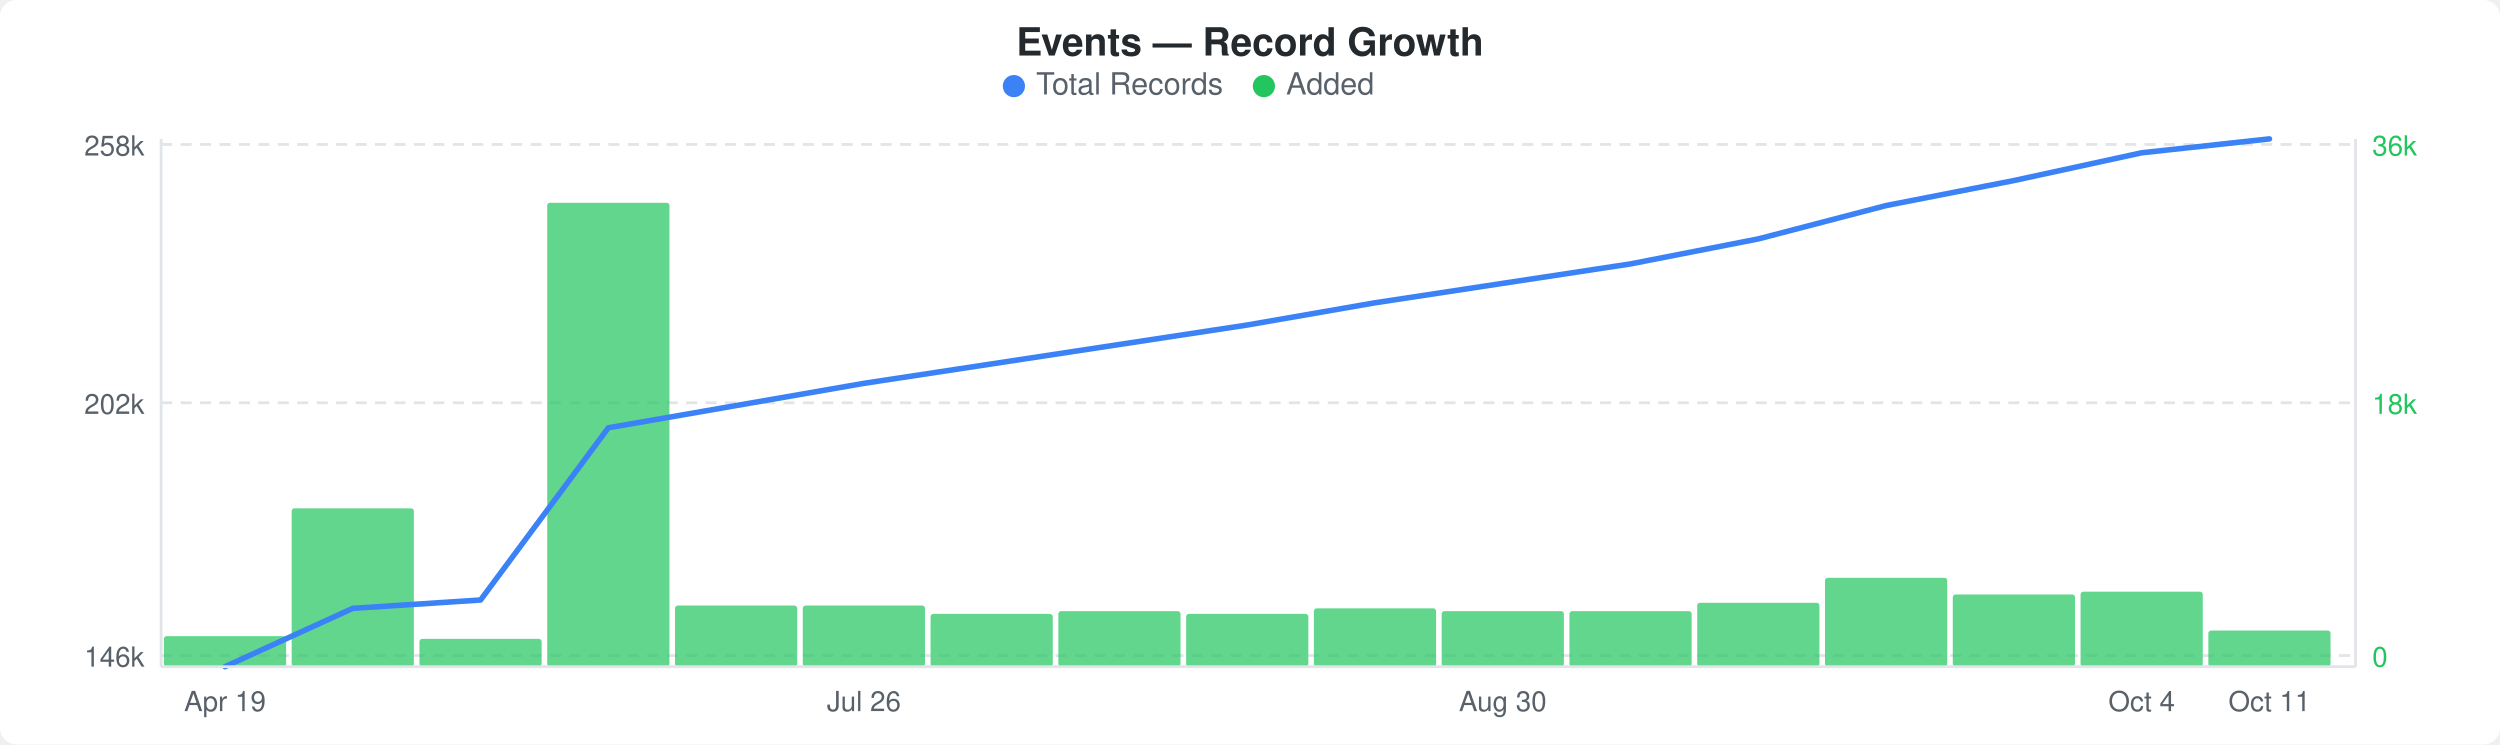
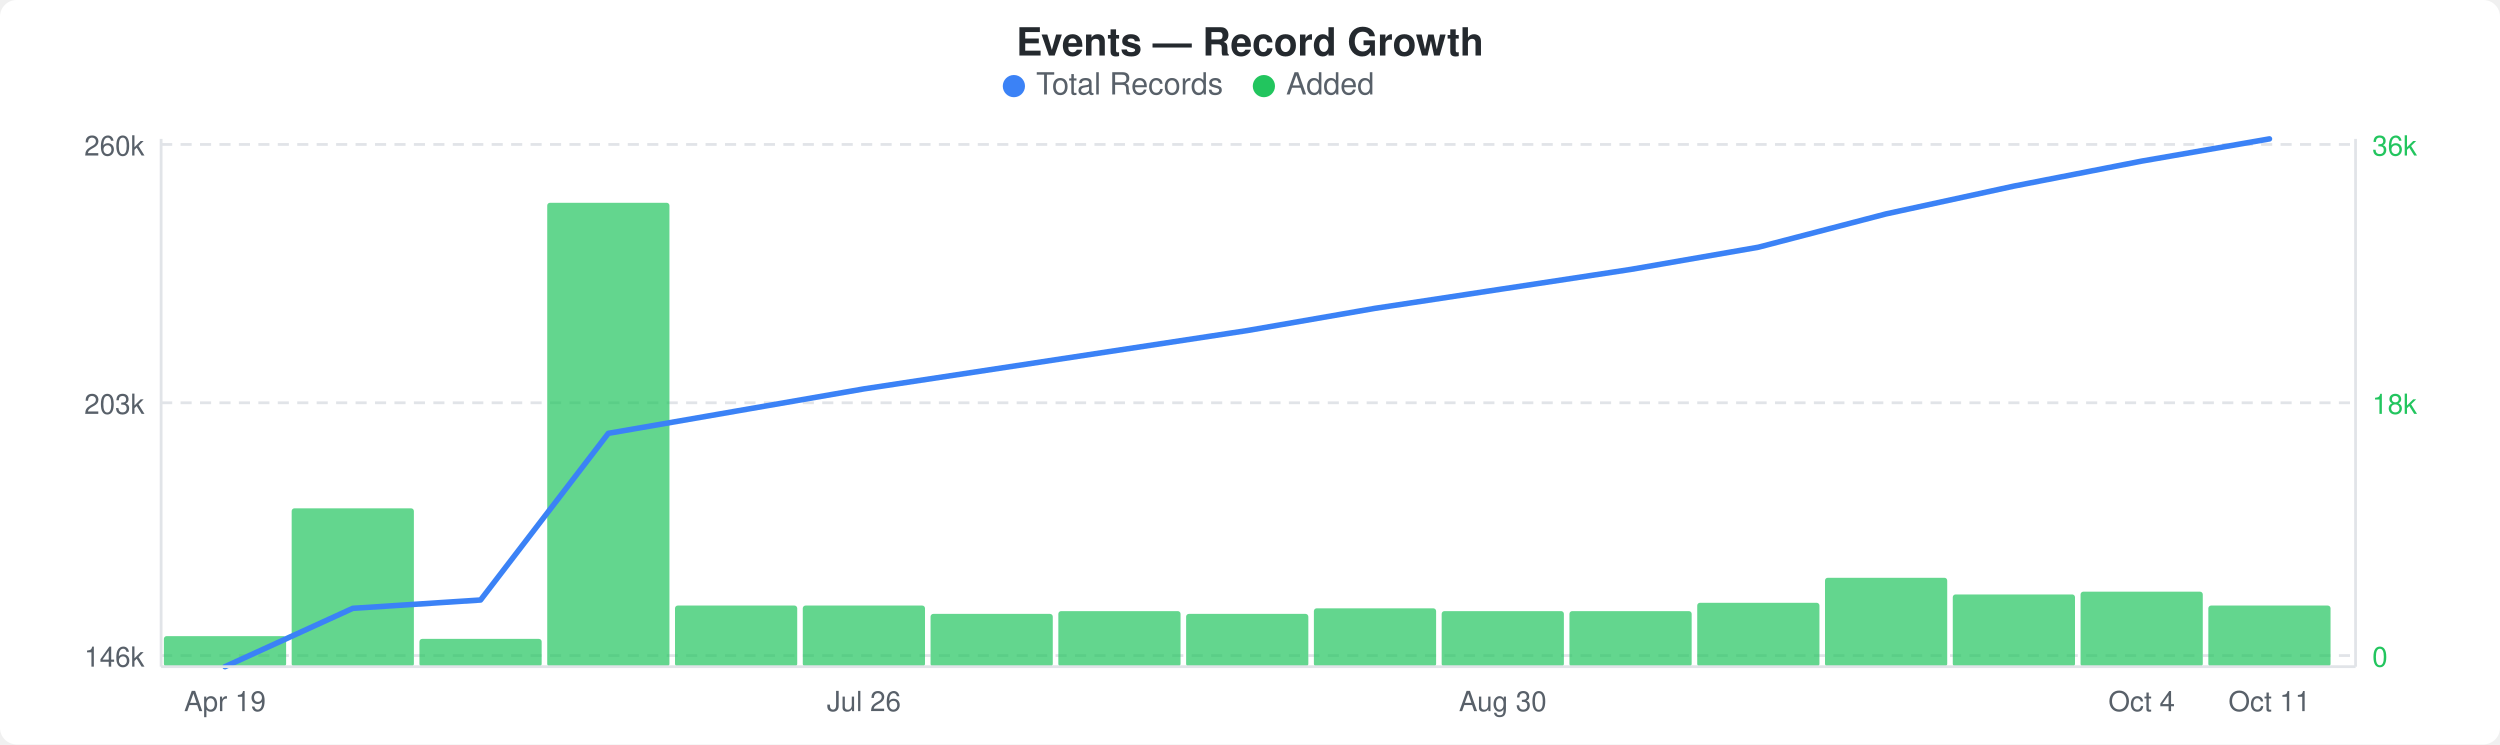
<svg xmlns="http://www.w3.org/2000/svg" width="900" height="268" viewBox="0 0 900 268">
  <rect width="900" height="268" fill="#ffffff" rx="6" ry="6" />
  <text x="450" y="20" text-anchor="middle" font-family="-apple-system, BlinkMacSystemFont, &quot;Segoe UI&quot;, Helvetica, Arial, sans-serif" font-size="14" font-weight="600" fill="#24292e">Events — Record Growth</text>
  <circle cx="365" cy="31" r="4" fill="#3b82f6" />
  <text x="373" y="34" font-family="-apple-system, BlinkMacSystemFont, &quot;Segoe UI&quot;, Helvetica, Arial, sans-serif" font-size="11" fill="#586069">Total Records</text>
  <circle cx="455" cy="31" r="4" fill="#22c55e" />
  <text x="463" y="34" font-family="-apple-system, BlinkMacSystemFont, &quot;Segoe UI&quot;, Helvetica, Arial, sans-serif" font-size="11" fill="#586069">Added</text>
  <line x1="58" y1="52" x2="848" y2="52" stroke="#e1e4e8" stroke-width="1" stroke-dasharray="4,3" />
  <line x1="58" y1="145" x2="848" y2="145" stroke="#e1e4e8" stroke-width="1" stroke-dasharray="4,3" />
  <line x1="58" y1="236" x2="848" y2="236" stroke="#e1e4e8" stroke-width="1" stroke-dasharray="4,3" />
  <rect x="59" y="229" width="44" height="11" rx="1" fill="#22c55eb3" />
  <rect x="105" y="183" width="44" height="57" rx="1" fill="#22c55eb3" />
  <rect x="151" y="230" width="44" height="10" rx="1" fill="#22c55eb3" />
  <rect x="197" y="73" width="44" height="167" rx="1" fill="#22c55eb3" />
  <rect x="243" y="218" width="44" height="22" rx="1" fill="#22c55eb3" />
  <rect x="289" y="218" width="44" height="22" rx="1" fill="#22c55eb3" />
  <rect x="335" y="221" width="44" height="19" rx="1" fill="#22c55eb3" />
  <rect x="381" y="220" width="44" height="20" rx="1" fill="#22c55eb3" />
  <rect x="427" y="221" width="44" height="19" rx="1" fill="#22c55eb3" />
  <rect x="473" y="219" width="44" height="21" rx="1" fill="#22c55eb3" />
  <rect x="519" y="220" width="44" height="20" rx="1" fill="#22c55eb3" />
  <rect x="565" y="220" width="44" height="20" rx="1" fill="#22c55eb3" />
  <rect x="611" y="217" width="44" height="23" rx="1" fill="#22c55eb3" />
  <rect x="657" y="208" width="44" height="32" rx="1" fill="#22c55eb3" />
  <rect x="703" y="214" width="44" height="26" rx="1" fill="#22c55eb3" />
  <rect x="749" y="213" width="44" height="27" rx="1" fill="#22c55eb3" />
-   <rect x="795" y="227" width="44" height="13" rx="1" fill="#22c55eb3" />
-   <polyline points="81,240 127,219 173,216 219,154 265,146 311,138 357,131 403,124 449,117 495,109 541,102 587,95 633,86 679,74 725,65 771,55 817,50" fill="none" stroke="#3b82f6" stroke-width="2" stroke-linejoin="round" stroke-linecap="round" />
-   <text x="52" y="56" text-anchor="end" font-family="-apple-system, BlinkMacSystemFont, &quot;Segoe UI&quot;, Helvetica, Arial, sans-serif" font-size="10" fill="#586069">258k</text>
-   <text x="52" y="149" text-anchor="end" font-family="-apple-system, BlinkMacSystemFont, &quot;Segoe UI&quot;, Helvetica, Arial, sans-serif" font-size="10" fill="#586069">202k</text>
+   <rect x="795" y="218" width="44" height="22" rx="1" fill="#22c55eb3" />
+   <polyline points="81,240 127,219 173,216 219,156 265,148 311,140 357,133 403,126 449,119 495,111 541,104 587,97 633,89 679,77 725,67 771,58 817,50" fill="none" stroke="#3b82f6" stroke-width="2" stroke-linejoin="round" stroke-linecap="round" />
+   <text x="52" y="56" text-anchor="end" font-family="-apple-system, BlinkMacSystemFont, &quot;Segoe UI&quot;, Helvetica, Arial, sans-serif" font-size="10" fill="#586069">260k</text>
+   <text x="52" y="149" text-anchor="end" font-family="-apple-system, BlinkMacSystemFont, &quot;Segoe UI&quot;, Helvetica, Arial, sans-serif" font-size="10" fill="#586069">203k</text>
  <text x="52" y="240" text-anchor="end" font-family="-apple-system, BlinkMacSystemFont, &quot;Segoe UI&quot;, Helvetica, Arial, sans-serif" font-size="10" fill="#586069">146k</text>
  <text x="854" y="56" text-anchor="start" font-family="-apple-system, BlinkMacSystemFont, &quot;Segoe UI&quot;, Helvetica, Arial, sans-serif" font-size="10" fill="#22c55e">36k</text>
  <text x="854" y="149" text-anchor="start" font-family="-apple-system, BlinkMacSystemFont, &quot;Segoe UI&quot;, Helvetica, Arial, sans-serif" font-size="10" fill="#22c55e">18k</text>
  <text x="854" y="240" text-anchor="start" font-family="-apple-system, BlinkMacSystemFont, &quot;Segoe UI&quot;, Helvetica, Arial, sans-serif" font-size="10" fill="#22c55e">0</text>
  <line x1="58" y1="50" x2="58" y2="240" stroke="#e1e4e8" stroke-width="1" />
  <line x1="58" y1="240" x2="848" y2="240" stroke="#e1e4e8" stroke-width="1" />
  <line x1="848" y1="50" x2="848" y2="240" stroke="#e1e4e8" stroke-width="1" />
  <text x="81" y="256" text-anchor="middle" font-family="-apple-system, BlinkMacSystemFont, &quot;Segoe UI&quot;, Helvetica, Arial, sans-serif" font-size="10" fill="#586069">Apr 19</text>
  <text x="311" y="256" text-anchor="middle" font-family="-apple-system, BlinkMacSystemFont, &quot;Segoe UI&quot;, Helvetica, Arial, sans-serif" font-size="10" fill="#586069">Jul 26</text>
  <text x="541" y="256" text-anchor="middle" font-family="-apple-system, BlinkMacSystemFont, &quot;Segoe UI&quot;, Helvetica, Arial, sans-serif" font-size="10" fill="#586069">Aug 30</text>
  <text x="771" y="256" text-anchor="middle" font-family="-apple-system, BlinkMacSystemFont, &quot;Segoe UI&quot;, Helvetica, Arial, sans-serif" font-size="10" fill="#586069">Oct 4</text>
  <text x="817" y="256" text-anchor="middle" font-family="-apple-system, BlinkMacSystemFont, &quot;Segoe UI&quot;, Helvetica, Arial, sans-serif" font-size="10" fill="#586069">Oct 11</text>
</svg>
